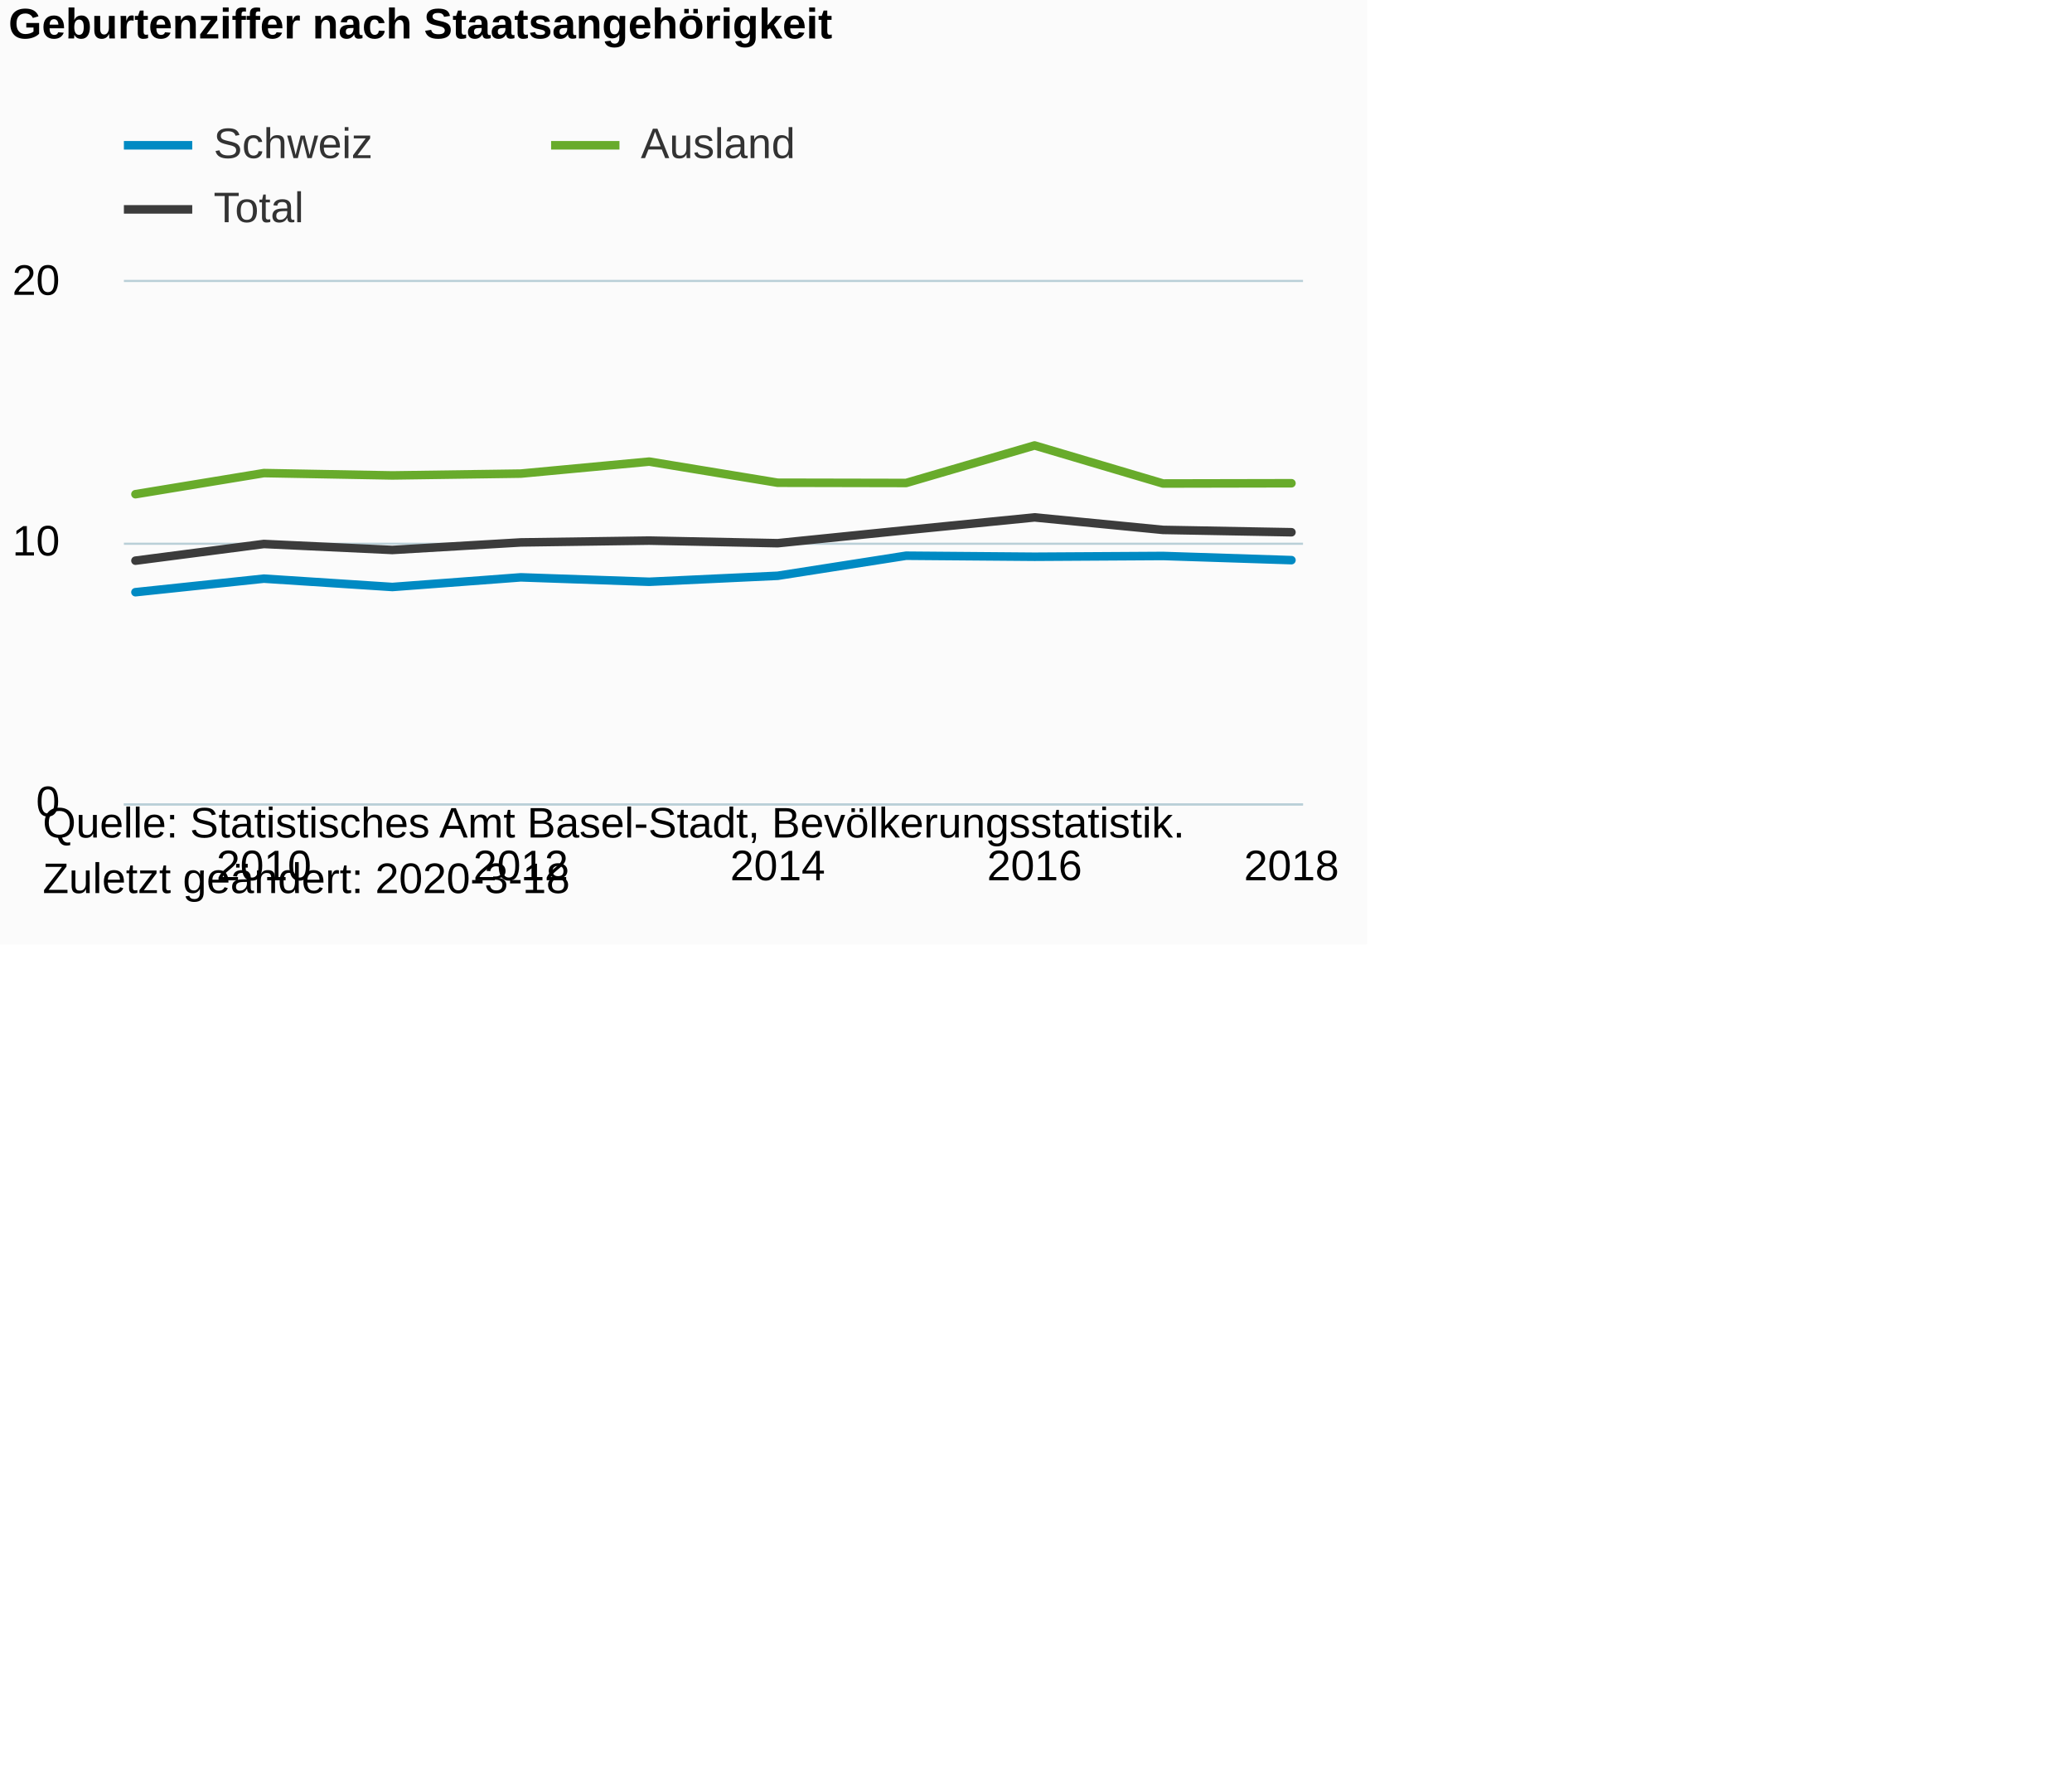
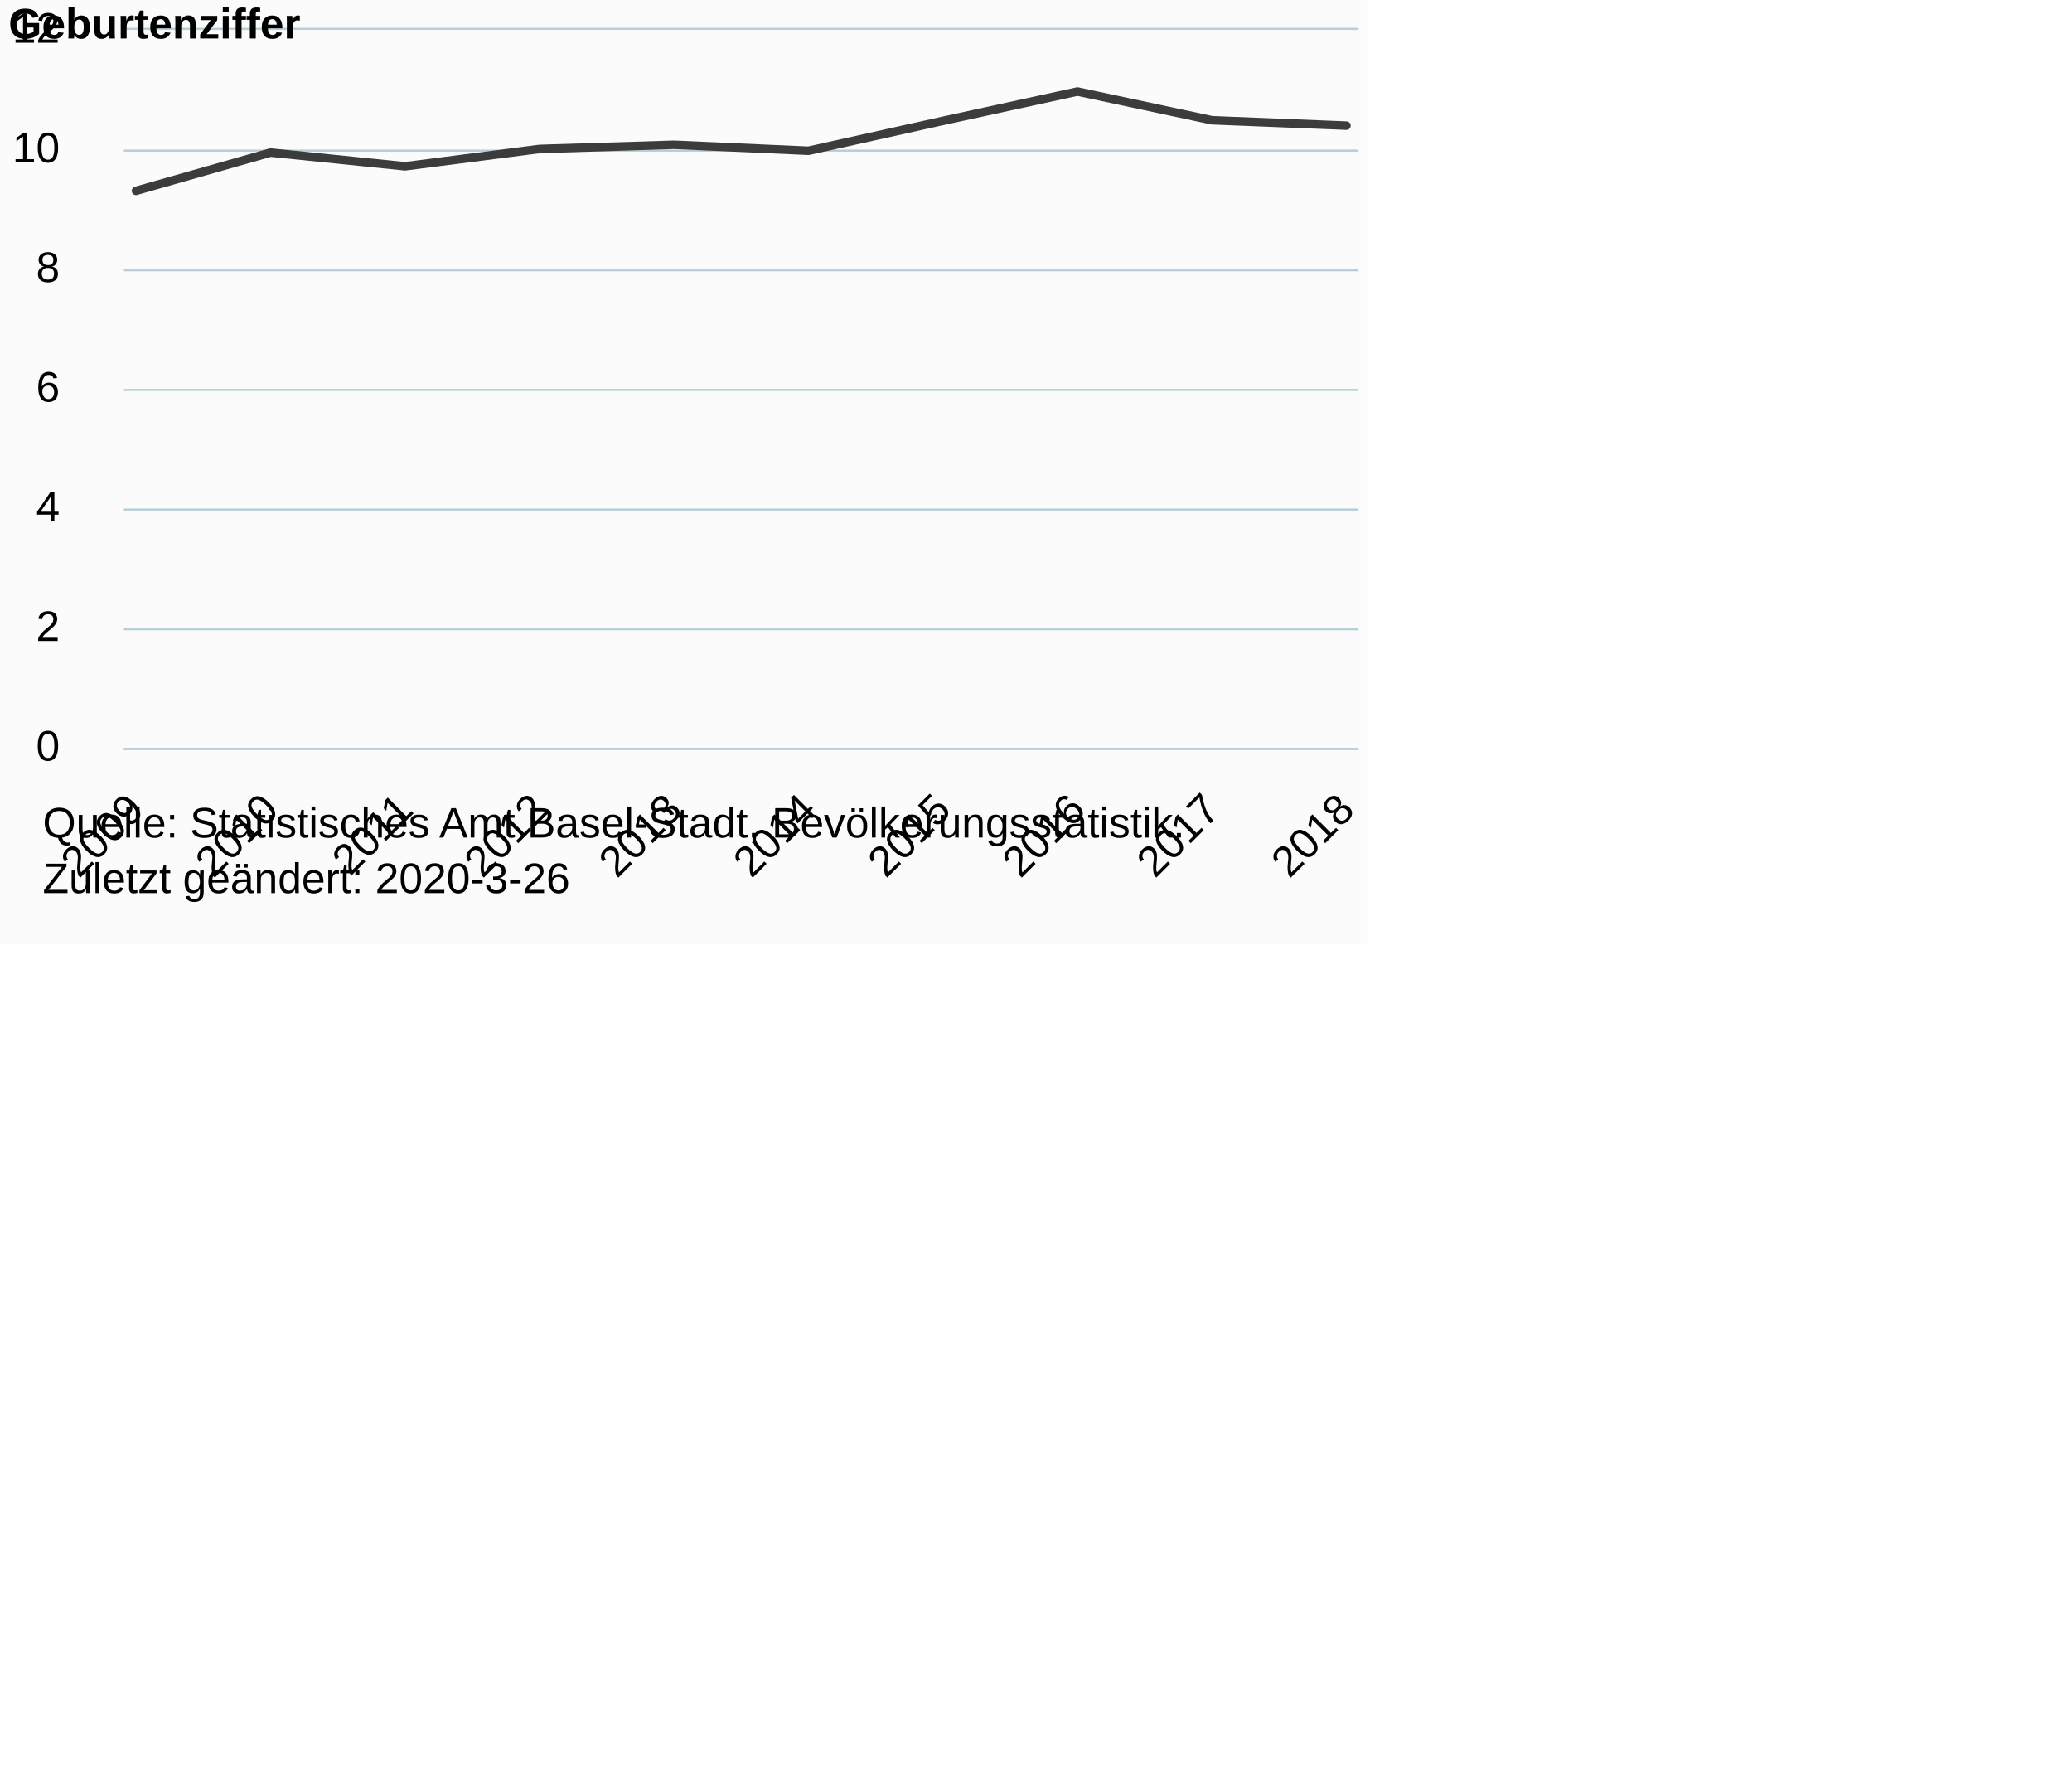
<svg xmlns="http://www.w3.org/2000/svg" version="1.1" class="highcharts-root" style="font-family:Arial;font-size:12px;" viewBox="0 0 485 415">
  <defs>
-     <clipPath id="highcharts-oik64sb-6">
-       <rect x="0" y="0" width="276" height="122" fill="none" />
+     <clipPath id="highcharts-ldazfa5-6">
+       <rect x="0" y="0" width="289" height="168" fill="none" />
    </clipPath>
-     <clipPath id="highcharts-oik64sb-7">
-       <rect x="0" y="0" width="276" height="122" fill="none" />
+     <clipPath id="highcharts-ldazfa5-7">
+       <rect x="0" y="0" width="289" height="168" fill="none" />
    </clipPath>
  </defs>
  <rect fill="#fbfbfb" class="highcharts-background" x="0" y="0" width="320" height="221" rx="0" ry="0" />
-   <rect fill="none" class="highcharts-plot-background" x="29" y="66" width="276" height="122" />
+   <rect fill="none" class="highcharts-plot-background" x="29" y="7" width="289" height="168" />
  <g class="highcharts-pane-group" data-z-index="0" />
  <g class="highcharts-grid highcharts-xaxis-grid " data-z-index="1">
-     <path fill="none" data-z-index="1" class="highcharts-grid-line" d="M 61.5 66 L 61.5 188" opacity="1" />
-     <path fill="none" data-z-index="1" class="highcharts-grid-line" d="M 121.5 66 L 121.5 188" opacity="1" />
-     <path fill="none" data-z-index="1" class="highcharts-grid-line" d="M 181.5 66 L 181.5 188" opacity="1" />
-     <path fill="none" data-z-index="1" class="highcharts-grid-line" d="M 241.5 66 L 241.5 188" opacity="1" />
-     <path fill="none" data-z-index="1" class="highcharts-grid-line" d="M 301.5 66 L 301.5 188" opacity="1" />
+     <path fill="none" data-z-index="1" class="highcharts-grid-line" d="M 31.5 7 L 31.5 175" opacity="1" />
+     <path fill="none" data-z-index="1" class="highcharts-grid-line" d="M 62.5 7 L 62.5 175" opacity="1" />
+     <path fill="none" data-z-index="1" class="highcharts-grid-line" d="M 94.5 7 L 94.5 175" opacity="1" />
+     <path fill="none" data-z-index="1" class="highcharts-grid-line" d="M 125.5 7 L 125.5 175" opacity="1" />
+     <path fill="none" data-z-index="1" class="highcharts-grid-line" d="M 157.5 7 L 157.5 175" opacity="1" />
+     <path fill="none" data-z-index="1" class="highcharts-grid-line" d="M 188.5 7 L 188.5 175" opacity="1" />
+     <path fill="none" data-z-index="1" class="highcharts-grid-line" d="M 220.5 7 L 220.5 175" opacity="1" />
+     <path fill="none" data-z-index="1" class="highcharts-grid-line" d="M 251.5 7 L 251.5 175" opacity="1" />
+     <path fill="none" data-z-index="1" class="highcharts-grid-line" d="M 283.5 7 L 283.5 175" opacity="1" />
+     <path fill="none" data-z-index="1" class="highcharts-grid-line" d="M 314.5 7 L 314.5 175" opacity="1" />
  </g>
  <g class="highcharts-grid highcharts-yaxis-grid " data-z-index="1">
-     <path fill="none" stroke="#B9CFD7" stroke-width="0.5" data-z-index="1" class="highcharts-grid-line" d="M 29 188.25 L 305 188.25" opacity="1" />
-     <path fill="none" stroke="#B9CFD7" stroke-width="0.5" data-z-index="1" class="highcharts-grid-line" d="M 29 127.25 L 305 127.25" opacity="1" />
-     <path fill="none" stroke="#B9CFD7" stroke-width="0.5" data-z-index="1" class="highcharts-grid-line" d="M 29 65.75 L 305 65.75" opacity="1" />
+     <path fill="none" stroke="#B9CFD7" stroke-width="0.5" data-z-index="1" class="highcharts-grid-line" d="M 29 175.25 L 318 175.25" opacity="1" />
+     <path fill="none" stroke="#B9CFD7" stroke-width="0.5" data-z-index="1" class="highcharts-grid-line" d="M 29 147.25 L 318 147.25" opacity="1" />
+     <path fill="none" stroke="#B9CFD7" stroke-width="0.5" data-z-index="1" class="highcharts-grid-line" d="M 29 119.25 L 318 119.25" opacity="1" />
+     <path fill="none" stroke="#B9CFD7" stroke-width="0.5" data-z-index="1" class="highcharts-grid-line" d="M 29 91.25 L 318 91.25" opacity="1" />
+     <path fill="none" stroke="#B9CFD7" stroke-width="0.5" data-z-index="1" class="highcharts-grid-line" d="M 29 63.25 L 318 63.25" opacity="1" />
+     <path fill="none" stroke="#B9CFD7" stroke-width="0.5" data-z-index="1" class="highcharts-grid-line" d="M 29 35.25 L 318 35.25" opacity="1" />
+     <path fill="none" stroke="#B9CFD7" stroke-width="0.5" data-z-index="1" class="highcharts-grid-line" d="M 29 6.75 L 318 6.75" opacity="1" />
  </g>
-   <rect fill="none" class="highcharts-plot-border" data-z-index="1" x="29" y="66" width="276" height="122" />
+   <rect fill="none" class="highcharts-plot-border" data-z-index="1" x="29" y="7" width="289" height="168" />
  <g class="highcharts-axis highcharts-xaxis " data-z-index="2">
-     <path fill="none" class="highcharts-axis-line" stroke="#B9CFD7" stroke-width="0.5" data-z-index="7" d="M 29 188.25 L 305 188.25" />
+     <path fill="none" class="highcharts-axis-line" stroke="#B9CFD7" stroke-width="0.5" data-z-index="7" d="M 29 175.25 L 318 175.25" />
  </g>
  <g class="highcharts-axis highcharts-yaxis " data-z-index="2">
-     <path fill="none" class="highcharts-axis-line" data-z-index="7" d="M 29 66 L 29 188" />
+     <path fill="none" class="highcharts-axis-line" data-z-index="7" d="M 29 7 L 29 175" />
  </g>
  <g class="highcharts-series-group" data-z-index="3">
-     <g data-z-index="0.1" class="highcharts-series highcharts-series-0 highcharts-line-series " transform="translate(29,66) scale(1 1)" clip-path="url(#highcharts-oik64sb-7)">
-       <path fill="none" d="M 2.706 72.59 L 32.771 69.418 L 62.837 71.37 L 92.902 69.113 L 122.967 70.15 L 153.033 68.747 L 183.098 64.05 L 213.163 64.294 L 243.229 64.111 L 273.294 65.087" class="highcharts-graph" data-z-index="1" stroke="#008AC3" stroke-width="2" stroke-linejoin="round" stroke-linecap="round" />
+     <g data-z-index="0.1" class="highcharts-series highcharts-series-0 highcharts-line-series " visibility="hidden" transform="translate(29,7) scale(1 1)" clip-path="url(#highcharts-ldazfa5-7)">
+       <path fill="none" d="M 2.833 58.825 L 34.315 50.982 L 65.796 55.808 L 97.278 50.227 L 128.759 52.792 L 160.241 49.322 L 191.722 37.708 L 223.204 38.312 L 254.685 37.859 L 286.167 40.272" class="highcharts-graph" data-z-index="1" stroke="#008AC3" stroke-width="2" stroke-linejoin="round" stroke-linecap="round" />
    </g>
-     <g data-z-index="0.1" class="highcharts-markers highcharts-series-0 highcharts-line-series " transform="translate(29,66) scale(1 1)" clip-path="none" />
-     <g data-z-index="0.1" class="highcharts-series highcharts-series-1 highcharts-line-series " transform="translate(29,66) scale(1 1)" clip-path="url(#highcharts-oik64sb-7)">
-       <path fill="none" d="M 2.706 49.654 L 32.771 44.713 L 62.837 45.262 L 92.902 44.835 L 122.967 42.029 L 153.033 46.97 L 183.098 47.031 L 213.163 38.247 L 243.229 47.153 L 273.294 47.092" class="highcharts-graph" data-z-index="1" stroke="#68AB2B" stroke-width="2" stroke-linejoin="round" stroke-linecap="round" />
+     <g data-z-index="0.1" class="highcharts-markers highcharts-series-0 highcharts-line-series " visibility="hidden" transform="translate(29,7) scale(1 1)" clip-path="none" />
+     <g data-z-index="0.1" class="highcharts-series highcharts-series-1 highcharts-line-series " visibility="hidden" transform="translate(29,7) scale(1 1)" clip-path="url(#highcharts-ldazfa5-7)">
+       <path fill="none" d="M 2.833 2.112 L 34.315 -10.106 L 65.796 -8.748 L 97.278 -9.804 L 128.759 -16.743 L 160.241 -4.525 L 191.722 -4.374 L 223.204 -26.094 L 254.685 -4.072 L 286.167 -4.223" class="highcharts-graph" data-z-index="1" stroke="#68AB2B" stroke-width="2" stroke-linejoin="round" stroke-linecap="round" />
    </g>
-     <g data-z-index="0.1" class="highcharts-markers highcharts-series-1 highcharts-line-series " transform="translate(29,66) scale(1 1)" clip-path="none" />
-     <g data-z-index="0.1" class="highcharts-series highcharts-series-2 highcharts-line-series " transform="translate(29,66) scale(1 1)" clip-path="url(#highcharts-oik64sb-7)">
-       <path fill="none" d="M 2.706 65.209 L 32.771 61.305 L 62.837 62.708 L 92.902 60.939 L 122.967 60.512 L 153.033 61.122 L 183.098 58.072 L 213.163 55.083 L 243.229 58.011 L 273.294 58.56" class="highcharts-graph" data-z-index="1" stroke="#3C3C3C" stroke-width="2" stroke-linejoin="round" stroke-linecap="round" />
+     <g data-z-index="0.1" class="highcharts-markers highcharts-series-1 highcharts-line-series " visibility="hidden" transform="translate(29,7) scale(1 1)" clip-path="none" />
+     <g data-z-index="0.1" class="highcharts-series highcharts-series-2 highcharts-line-series " transform="translate(29,7) scale(1 1)" clip-path="url(#highcharts-ldazfa5-7)">
+       <path fill="none" d="M 2.833 37.66 L 34.315 28.7 L 65.796 31.92 L 97.278 27.86 L 128.759 26.88 L 160.241 28.28 L 191.722 21.28 L 223.204 14.42 L 254.685 21.14 L 286.167 22.4" class="highcharts-graph" data-z-index="1" stroke="#3C3C3C" stroke-width="2" stroke-linejoin="round" stroke-linecap="round" />
    </g>
-     <g data-z-index="0.1" class="highcharts-markers highcharts-series-2 highcharts-line-series " transform="translate(29,66) scale(1 1)" clip-path="none" />
+     <g data-z-index="0.1" class="highcharts-markers highcharts-series-2 highcharts-line-series " transform="translate(29,7) scale(1 1)" clip-path="none" />
  </g>
  <text x="2" text-anchor="start" class="highcharts-title" data-z-index="4" style="color:#000000;font-size:10px;font-weight:bold;fill:#000000;" y="9">
-     <tspan>Geburtenziffer nach Staatsangehörigkeit</tspan>
+     <tspan>Geburtenziffer</tspan>
  </text>
  <text x="2" text-anchor="start" class="highcharts-subtitle" data-z-index="4" style="color:#000000;font-size:10px;font-weight:normal;font-family:Arial;fill:#000000;" y="26" />
-   <g class="highcharts-legend" data-z-index="7" transform="translate(29,29)">
-     <rect fill="none" class="highcharts-legend-box" rx="0" ry="0" x="0" y="0" width="180" height="25" visibility="visible" />
-     <g data-z-index="1">
-       <g>
-         <g class="highcharts-legend-item highcharts-line-series highcharts-color-undefined highcharts-series-0" data-z-index="1" transform="translate(0,-5)">
-           <path fill="none" d="M 0 10 L 16 10" class="highcharts-graph" stroke="#008AC3" stroke-width="2" />
-           <text x="21" style="color:#333333;font-size:10px;font-weight:normal;cursor:pointer;fill:#333333;" text-anchor="start" data-z-index="2" y="13">
-             <tspan>Schweiz</tspan>
-           </text>
-         </g>
-         <g class="highcharts-legend-item highcharts-line-series highcharts-color-undefined highcharts-series-1" data-z-index="1" transform="translate(100,-5)">
-           <path fill="none" d="M 0 10 L 16 10" class="highcharts-graph" stroke="#68AB2B" stroke-width="2" />
-           <text x="21" y="13" style="color:#333333;font-size:10px;font-weight:normal;cursor:pointer;fill:#333333;" text-anchor="start" data-z-index="2">
-             <tspan>Ausland</tspan>
-           </text>
-         </g>
-         <g class="highcharts-legend-item highcharts-line-series highcharts-color-undefined highcharts-series-2" data-z-index="1" transform="translate(0,10)">
-           <path fill="none" d="M 0 10 L 16 10" class="highcharts-graph" stroke="#3C3C3C" stroke-width="2" />
-           <text x="21" y="13" style="color:#333333;font-size:10px;font-weight:normal;cursor:pointer;fill:#333333;" text-anchor="start" data-z-index="2">
-             <tspan>Total</tspan>
-           </text>
-         </g>
-       </g>
-     </g>
-   </g>
  <g class="highcharts-axis-labels highcharts-xaxis-labels " data-z-index="7">
-     <text x="61.771" style="color:#000000;cursor:default;font-size:10px;white-space:nowrap;fill:#000000;" text-anchor="middle" transform="translate(0,0)" y="206" opacity="1">2010</text>
-     <text x="121.902" style="color:#000000;cursor:default;font-size:10px;white-space:nowrap;fill:#000000;" text-anchor="middle" transform="translate(0,0)" y="206" opacity="1">2012</text>
-     <text x="182.033" style="color:#000000;cursor:default;font-size:10px;white-space:nowrap;fill:#000000;" text-anchor="middle" transform="translate(0,0)" y="206" opacity="1">2014</text>
-     <text x="242.163" style="color:#000000;cursor:default;font-size:10px;white-space:nowrap;fill:#000000;" text-anchor="middle" transform="translate(0,0)" y="206" opacity="1">2016</text>
-     <text x="302.294" style="color:#000000;cursor:default;font-size:10px;white-space:nowrap;fill:#000000;" text-anchor="middle" transform="translate(0,0)" y="206" opacity="1">2018</text>
+     <text x="34.19" style="color:#000000;cursor:default;font-size:10px;white-space:nowrap;fill:#000000;" text-anchor="end" transform="translate(0,0) rotate(-45 34.19036 190)" y="190" opacity="1">2009</text>
+     <text x="65.672" style="color:#000000;cursor:default;font-size:10px;white-space:nowrap;fill:#000000;" text-anchor="end" transform="translate(0,0) rotate(-45 65.67184 190)" y="190" opacity="1">2010</text>
+     <text x="97.153" style="color:#000000;cursor:default;font-size:10px;white-space:nowrap;fill:#000000;" text-anchor="end" transform="translate(0,0) rotate(-45 97.15332 190)" y="190" opacity="1">2011</text>
+     <text x="128.635" style="color:#000000;cursor:default;font-size:10px;white-space:nowrap;fill:#000000;" text-anchor="end" transform="translate(0,0) rotate(-45 128.6348 190)" y="190" opacity="1">2012</text>
+     <text x="160.116" style="color:#000000;cursor:default;font-size:10px;white-space:nowrap;fill:#000000;" text-anchor="end" transform="translate(0,0) rotate(-45 160.1163 190)" y="190" opacity="1">2013</text>
+     <text x="191.598" style="color:#000000;cursor:default;font-size:10px;white-space:nowrap;fill:#000000;" text-anchor="end" transform="translate(0,0) rotate(-45 191.5978 190)" y="190" opacity="1">2014</text>
+     <text x="223.079" style="color:#000000;cursor:default;font-size:10px;white-space:nowrap;fill:#000000;" text-anchor="end" transform="translate(0,0) rotate(-45 223.0792 190)" y="190" opacity="1">2015</text>
+     <text x="254.561" style="color:#000000;cursor:default;font-size:10px;white-space:nowrap;fill:#000000;" text-anchor="end" transform="translate(0,0) rotate(-45 254.5607 190)" y="190" opacity="1">2016</text>
+     <text x="286.042" style="color:#000000;cursor:default;font-size:10px;white-space:nowrap;fill:#000000;" text-anchor="end" transform="translate(0,0) rotate(-45 286.0422 190)" y="190" opacity="1">2017</text>
+     <text x="317.524" style="color:#000000;cursor:default;font-size:10px;white-space:nowrap;fill:#000000;" text-anchor="end" transform="translate(0,0) rotate(-45 317.5237 190)" y="190" opacity="1">2018</text>
  </g>
  <g class="highcharts-axis-labels highcharts-yaxis-labels " data-z-index="7">
-     <text x="14" style="color:#000000;cursor:default;font-size:10px;fill:#000000;" text-anchor="end" transform="translate(0,0)" y="191" opacity="1">0</text>
-     <text x="14" style="color:#000000;cursor:default;font-size:10px;fill:#000000;" text-anchor="end" transform="translate(0,0)" y="130" opacity="1">10</text>
-     <text x="14" style="color:#000000;cursor:default;font-size:10px;fill:#000000;" text-anchor="end" transform="translate(0,0)" y="69" opacity="1">20</text>
+     <text x="14" style="color:#000000;cursor:default;font-size:10px;fill:#000000;" text-anchor="end" transform="translate(0,0)" y="178" opacity="1">0</text>
+     <text x="14" style="color:#000000;cursor:default;font-size:10px;fill:#000000;" text-anchor="end" transform="translate(0,0)" y="150" opacity="1">2</text>
+     <text x="14" style="color:#000000;cursor:default;font-size:10px;fill:#000000;" text-anchor="end" transform="translate(0,0)" y="122" opacity="1">4</text>
+     <text x="14" style="color:#000000;cursor:default;font-size:10px;fill:#000000;" text-anchor="end" transform="translate(0,0)" y="94" opacity="1">6</text>
+     <text x="14" style="color:#000000;cursor:default;font-size:10px;fill:#000000;" text-anchor="end" transform="translate(0,0)" y="66" opacity="1">8</text>
+     <text x="14" style="color:#000000;cursor:default;font-size:10px;fill:#000000;" text-anchor="end" transform="translate(0,0)" y="38" opacity="1">10</text>
+     <text x="14" style="color:#000000;cursor:default;font-size:10px;fill:#000000;" text-anchor="end" transform="translate(0,0)" y="10" opacity="1">12</text>
  </g>
  <text x="10" class="highcharts-credits" text-anchor="start" data-z-index="8" style="cursor:default;color:#000000;font-size:10px;fill:#000000;" y="196">
    <tspan>Quelle: Statistisches Amt Basel-Stadt, Bevölkerungsstatistik.</tspan>
-     <tspan x="10" dy="13">Zuletzt geändert: 2020-3-18</tspan>
+     <tspan x="10" dy="13">Zuletzt geändert: 2020-3-26</tspan>
  </text>
</svg>
